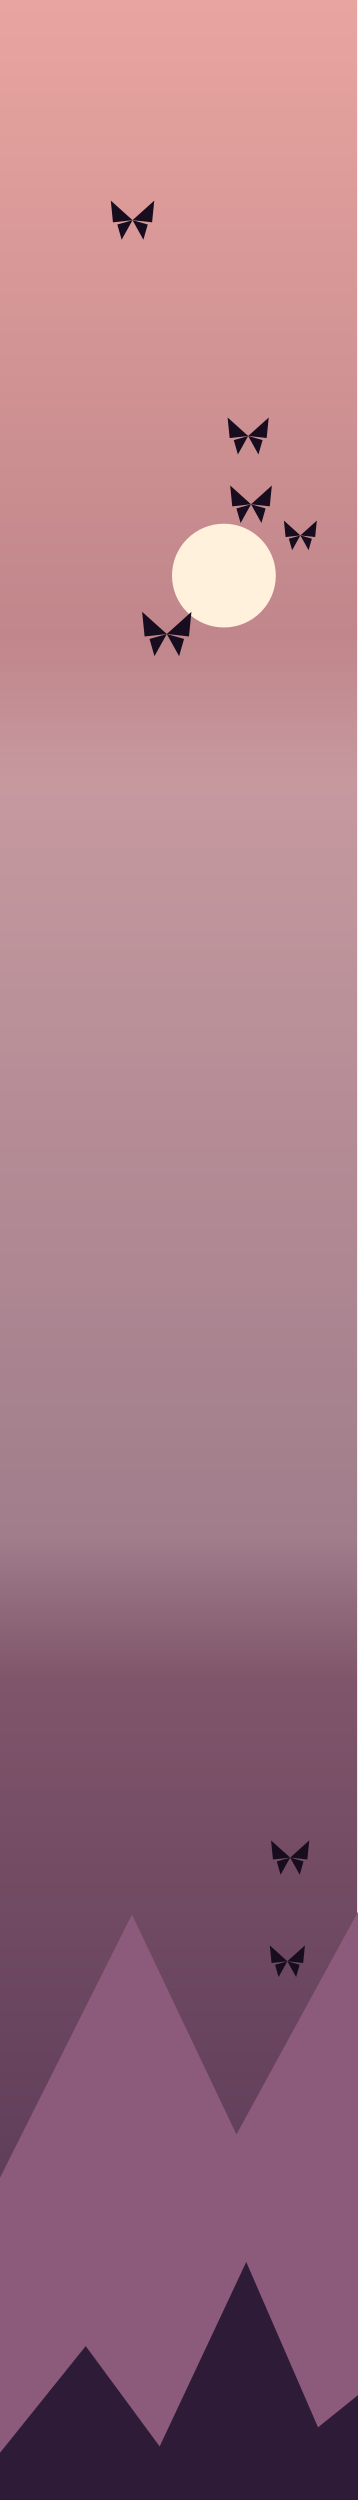
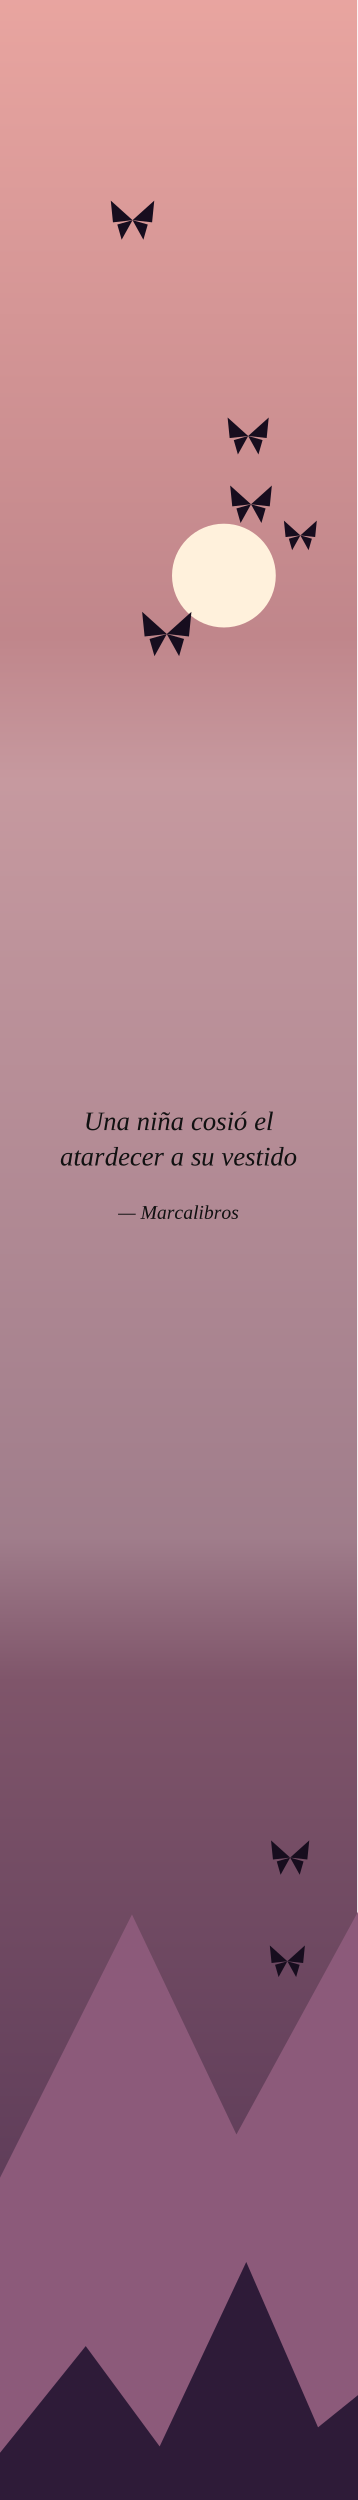
<svg xmlns="http://www.w3.org/2000/svg" viewBox="0 0 200 1400" width="200" height="1400">
  <defs>
    <linearGradient id="cielo" x1="0" y1="0" x2="0" y2="1">
      <stop offset="0" stop-color="#E9A5A0" />
      <stop offset="0.257" stop-color="#C0868B" />
      <stop offset="0.314" stop-color="#C6999F" />
      <stop offset="0.614" stop-color="#A07D8B" />
      <stop offset="0.671" stop-color="#7F556A" />
      <stop offset="1" stop-color="#4B2E4F" />
    </linearGradient>
  </defs>
  <rect width="200" height="1400" fill="url(#cielo)" />
  <circle cx="125.386" cy="322.331" r="29.059" fill="#FFF1DC" />
  <polygon points="0,1219.56 73.9,1072.1 132.4,1195.3 204.5,1063.2 238.8,1212.6 238.8,1400 0,1400" fill="#8C5A7A" />
  <polygon points="93.4,355.042 79.594,342.617 80.975,356.423" fill="#170D1E" />
  <polygon points="93.4,355.042 83.736,357.803 86.497,367.467" fill="#170D1E" />
  <polygon points="93.4,355.042 107.205,342.617 105.825,356.423" fill="#170D1E" />
  <polygon points="93.4,355.042 103.064,357.803 100.303,367.467" fill="#170D1E" />
  <polygon points="168.202,299.826 158.991,291.536 159.913,300.747" fill="#170D1E" />
  <polygon points="168.202,299.826 161.755,301.668 163.597,308.115" fill="#170D1E" />
  <polygon points="168.202,299.826 177.412,291.536 176.491,300.747" fill="#170D1E" />
  <polygon points="168.202,299.826 174.649,301.668 172.807,308.115" fill="#170D1E" />
  <polygon points="160.916,1098.3 151.083,1089.45 152.066,1099.29" fill="#170D1E" />
  <polygon points="160.916,1098.3 154.033,1100.27 155.999,1107.15" fill="#170D1E" />
  <polygon points="160.916,1098.3 170.749,1089.45 169.765,1099.29" fill="#170D1E" />
  <polygon points="160.916,1098.3 167.799,1100.27 165.832,1107.15" fill="#170D1E" />
  <polygon points="140.562,282.391 128.887,271.883 130.055,283.558" fill="#170D1E" />
  <polygon points="140.562,282.391 132.39,284.726 134.725,292.898" fill="#170D1E" />
  <polygon points="140.562,282.391 152.237,271.883 151.069,283.558" fill="#170D1E" />
  <polygon points="140.562,282.391 148.734,284.726 146.399,292.898" fill="#170D1E" />
  <polygon points="138.971,244.152 127.454,233.786 128.606,245.304" fill="#170D1E" />
  <polygon points="138.971,244.152 130.909,246.455 133.213,254.517" fill="#170D1E" />
  <polygon points="138.971,244.152 150.489,233.786 149.337,245.304" fill="#170D1E" />
  <polygon points="138.971,244.152 147.034,246.455 144.73,254.517" fill="#170D1E" />
  <polygon points="74.213,123.293 62.036,112.334 63.254,124.511" fill="#170D1E" />
  <polygon points="74.213,123.293 65.689,125.728 68.124,134.252" fill="#170D1E" />
  <polygon points="74.213,123.293 86.389,112.334 85.172,124.511" fill="#170D1E" />
  <polygon points="74.213,123.293 82.737,125.728 80.301,134.252" fill="#170D1E" />
  <polygon points="162.482,1040.25 151.776,1030.62 152.847,1041.32" fill="#170D1E" />
  <polygon points="162.482,1040.25 154.988,1042.4 157.129,1049.89" fill="#170D1E" />
  <polygon points="162.482,1040.25 173.187,1030.62 172.117,1041.32" fill="#170D1E" />
  <polygon points="162.482,1040.25 169.976,1042.4 167.835,1049.89" fill="#170D1E" />
  <polygon points="0,1373.56 48,1313.8 89.4,1370 137.9,1266.7 178.1,1359.3 251.8,1299.9 286.2,1360.5 286.2,1400 0,1400" fill="#2E1B38" />
+   <defs>
+     <path id="g4d" d="M35 0H33L22 -56L13 -4L22 -3L21 0H-1L-1 -3L8 -4L18 -62L10 -63L10 -65H29L39 -16L68 -65H88L87 -63L79 -62L69 -4L77 -3L76 0H50L50 -3L59 -4L68 -56Z" />
+     <path id="g55" d="M63 -62 55 -63 55 -65H78L77 -63L69 -62L62 -23Q60 -11 52 -5Q45 1 33 1Q22 1 16 -4Q10 -8 10 -17Q10 -20 10 -22L17 -62L9 -63L10 -65H36L35 -63L27 -62L20 -22Q19 -20 19 -17Q19 -4 34 -4Q43 -4 49 -9Q55 -14 56 -22Z" />
+     <path id="g61" d="M39 -3 44 -2 44 0H30L31 -8Q23 1 16 1Q10 1 7 -3Q3 -8 3 -15Q3 -24 7 -31Q10 -39 17 -43Q23 -47 30 -47Q36 -47 41 -45L44 -47H46ZM37 -41Q35 -42 34 -43Q32 -43 29 -43Q25 -43 20 -40Q16 -36 14 -30Q12 -23 12 -17Q12 -11 14 -8Q16 -5 20 -5Q25 -5 32 -12Z" />
+     <path id="g62" d="M15 -66 8 -67 9 -69H23L20 -48Q19 -42 18 -38Q22 -42 26 -45Q30 -47 34 -47Q40 -47 43 -43Q47 -38 47 -31Q47 -22 43 -15Q40 -8 33 -3Q27 1 19 1Q15 1 11 0Q7 -1 4 -3ZM12 -5Q15 -3 20 -3Q25 -3 29 -7Q33 -10 36 -16Q38 -23 38 -30Q38 -35 36 -38Q34 -41 30 -41Q27 -41 24 -39Q20 -37 17 -34Z" />
+     <path id="g63" d="M38 -7Q34 -3 29 -1Q24 1 20 1Q12 1 7 -4Q3 -8 3 -16Q3 -25 6 -32Q10 -39 16 -43Q23 -47 29 -47Q33 -47 37 -46Q41 -46 43 -45L41 -32H38L38 -40Q35 -43 29 -43Q25 -43 21 -40Q17 -36 14 -30Q12 -24 12 -17Q12 -4 22 -4Q29 -4 36 -9Z" />
+     <path id="g64" d="M38 -46Q38 -48 42 -66L34 -67L34 -69H50L39 -3L44 -2L44 0H30L31 -8Q23 1 16 1Q10 1 7 -3Q3 -8 3 -15Q3 -24 7 -31Q10 -39 16 -43Q23 -47 30 -47Q35 -47 38 -46ZM37 -41Q35 -42 34 -43Q32 -43 29 -43Q25 -43 21 -40Q17 -36 14 -30Q12 -23 12 -17Q12 -11 14 -8Q16 -5 20 -5Q22 -5 26 -7Q29 -9 32 -12Z" />
+     <path id="g65" d="M42 -37Q42 -30 34 -26Q26 -21 12 -20L12 -17Q12 -10 14 -7Q17 -4 22 -4Q26 -4 30 -6Q34 -7 37 -9L39 -7Q34 -3 29 -1Q24 1 20 1Q12 1 7 -3Q3 -8 3 -16Q3 -24 7 -31Q10 -38 16 -43Q22 -47 29 -47Q35 -47 39 -44Q42 -42 42 -37ZM12 -23Q22 -24 28 -28Q34 -32 34 -37Q34 -40 32 -42Q31 -43 28 -43Q24 -43 21 -41Q18 -38 16 -33Q13 -28 12 -23Z" />
+     <path id="g69" d="M14 -3 22 -2 22 0H6L13 -42L7 -44L7 -46H22ZM25 -61Q25 -59 23 -57Q22 -56 19 -56Q17 -56 16 -57Q14 -59 14 -61Q14 -63 16 -65Q17 -66 19 -66Q22 -66 23 -65Q25 -63 25 -61Z" />
+     <path id="g6c" d="M14 -3 22 -2 21 0H5L17 -66L11 -67L11 -69H26Z" />
+     <path id="g6e" d="M37 -37Q37 -39 36 -40Q35 -41 32 -41Q28 -41 24 -38Q20 -35 17 -31L12 0H4L11 -43L5 -44L6 -46H19L18 -37Q22 -42 26 -44Q31 -47 35 -47Q40 -47 42 -44Q45 -42 45 -37Q45 -36 45 -35Q45 -33 39 -3L46 -2L45 0H31L36 -28Q37 -35 37 -37Z" />
+     <path id="g6f" d="M12 -17Q12 -10 14 -7Q17 -3 21 -3Q26 -3 30 -7Q34 -10 36 -16Q38 -23 38 -30Q38 -36 36 -40Q33 -43 29 -43Q24 -43 20 -40Q16 -36 14 -30Q12 -24 12 -17ZM21 1Q13 1 8 -4Q3 -9 3 -18Q3 -26 6 -33Q10 -40 16 -43Q22 -47 29 -47Q37 -47 42 -42Q47 -37 47 -28Q47 -20 44 -13Q40 -7 34 -3Q28 1 21 1Z" />
+     <path id="g72" d="M35 -47Q38 -47 39 -47L37 -35H35L33 -41Q29 -41 25 -38Q21 -35 17 -30L12 0H4L12 -42L6 -44L6 -46H20L18 -36Q22 -41 26 -44Q31 -47 35 -47Z" />
+     <path id="g73" d="M34 -13Q34 -6 29 -3Q24 1 15 1Q8 1 1 -2L3 -13H5L6 -6Q8 -5 10 -4Q12 -3 15 -3Q26 -3 26 -12Q26 -15 24 -17Q21 -19 16 -21Q11 -24 9 -27Q6 -30 6 -34Q6 -40 11 -44Q15 -47 23 -47Q28 -47 36 -45L34 -35H32L31 -40Q28 -43 23 -43Q19 -43 17 -41Q14 -40 14 -36Q14 -33 16 -31Q18 -29 24 -26Q29 -23 31 -20Q34 -17 34 -13Z" />
+     <path id="g74" d="M13 -8Q13 -6 14 -5Q15 -4 17 -4Q20 -4 24 -6L25 -3Q19 1 13 1Q9 1 7 -1Q5 -4 5 -8Q5 -9 5 -11Q5 -13 10 -42H4L5 -44L11 -46L18 -56H21L19 -46H30L29 -42H19L14 -15Q13 -10 13 -8Z" />
+     <path id="g75" d="M13 -9Q13 -7 14 -6Q15 -4 18 -4Q22 -4 26 -8Q30 -11 33 -15L38 -46H46L39 -3L45 -2L44 0H31L32 -9Q28 -4 24 -2Q19 1 15 1Q10 1 7 -1Q5 -4 5 -9Q5 -10 5 -12Q6 -14 10 -43L5 -44L5 -46H19L14 -18Q13 -11 13 -9Z" />
+     <path id="g76" d="M37 -39Q37 -41 36 -42Q35 -43 33 -44L34 -46H43Q44 -45 44 -43Q44 -39 40 -32L20 1H16L7 -42L1 -44L2 -46H14L21 -10L34 -30Q37 -35 37 -39Z" />
+     <path id="gf1" d="M37 -37Q37 -39 36 -40Q35 -41 32 -41Q28 -41 24 -38Q20 -35 17 -31L12 0H4L11 -43L5 -44L6 -46H19L18 -37Q22 -42 26 -44Q31 -47 35 -47Q40 -47 42 -44Q45 -42 45 -37Q45 -36 45 -35Q45 -33 39 -3L46 -2L45 0H31L36 -28Q37 -35 37 -37ZM36 -55Q34 -55 32 -56Q30 -57 29 -58Q27 -59 26 -60Q24 -61 23 -61Q21 -61 20 -61Q19 -60 18 -59Q18 -58 17 -56H14Q16 -62 19 -65Q21 -67 26 -67Q28 -67 30 -66Q32 -65 33 -64Q35 -63 36 -62Q38 -61 39 -61Q41 -61 43 -62Q44 -63 45 -66H48Q46 -60 43 -57Q40 -55 36 -55Z" />
+     <path id="gf3" d="M12 -17Q12 -10 14 -7Q17 -3 21 -3Q26 -3 30 -7Q34 -10 36 -16Q38 -23 38 -30Q38 -36 36 -40Q33 -43 29 -43Q24 -43 20 -40Q16 -36 14 -30Q12 -24 12 -17ZM21 1Q13 1 8 -4Q3 -9 3 -18Q3 -26 6 -33Q10 -40 16 -43Q22 -47 29 -47Q37 -47 42 -42Q47 -37 47 -28Q47 -20 44 -13Q40 -7 34 -3Q28 1 21 1ZM26 -55 26 -56 38 -69H48L48 -68L28 -55Z" />
+     <path id="g2014" d="M89 -26V-21H-1V-26Z" />
+   </defs>
+   <g fill="#111111" fill-rule="evenodd" transform="scale(0.15)">
+     <use href="#g55" x="313" y="4219" />
+     <use href="#g6e" x="385" y="4219" />
+     <use href="#g61" x="435" y="4219" />
+     <use href="#g6e" x="510" y="4219" />
+     <use href="#g69" x="560" y="4219" />
+     <use href="#gf1" x="587" y="4219" />
+     <use href="#g61" x="637" y="4219" />
+     <use href="#g63" x="713" y="4219" />
+     <use href="#g6f" x="757" y="4219" />
+     <use href="#g73" x="807" y="4219" />
+     <use href="#g69" x="846" y="4219" />
+     <use href="#gf3" x="873" y="4219" />
+     <use href="#g65" x="949" y="4219" />
+     <use href="#g6c" x="993" y="4219" />
+     <use href="#g61" x="224" y="4351" />
+     <use href="#g74" x="274" y="4351" />
+     <use href="#g61" x="301" y="4351" />
+     <use href="#g72" x="351" y="4351" />
+     <use href="#g64" x="391" y="4351" />
+     <use href="#g65" x="441" y="4351" />
+     <use href="#g63" x="485" y="4351" />
+     <use href="#g65" x="529" y="4351" />
+     <use href="#g72" x="573" y="4351" />
+     <use href="#g61" x="637" y="4351" />
+     <use href="#g73" x="713" y="4351" />
+     <use href="#g75" x="751" y="4351" />
+     <use href="#g76" x="827" y="4351" />
+     <use href="#g65" x="871" y="4351" />
+     <use href="#g73" x="915" y="4351" />
+     <use href="#g74" x="954" y="4351" />
+     <use href="#g69" x="982" y="4351" />
+     <use href="#g64" x="1009" y="4351" />
+     <use href="#g6f" x="1059" y="4351" />
+   </g>
+   <g fill="#111111" fill-rule="evenodd" transform="scale(0.11)">
+     <use href="#g2014" x="602" y="6205" />
+     <use href="#g4d" x="716" y="6205" />
+     <use href="#g61" x="799" y="6205" />
+     <use href="#g72" x="849" y="6205" />
+     <use href="#g63" x="888" y="6205" />
+     <use href="#g61" x="933" y="6205" />
+     <use href="#g6c" x="983" y="6205" />
+     <use href="#g69" x="1010" y="6205" />
+     <use href="#g62" x="1038" y="6205" />
+     <use href="#g72" x="1088" y="6205" />
+     <use href="#g6f" x="1127" y="6205" />
+     <use href="#g73" x="1177" y="6205" />
+   </g>
</svg>
